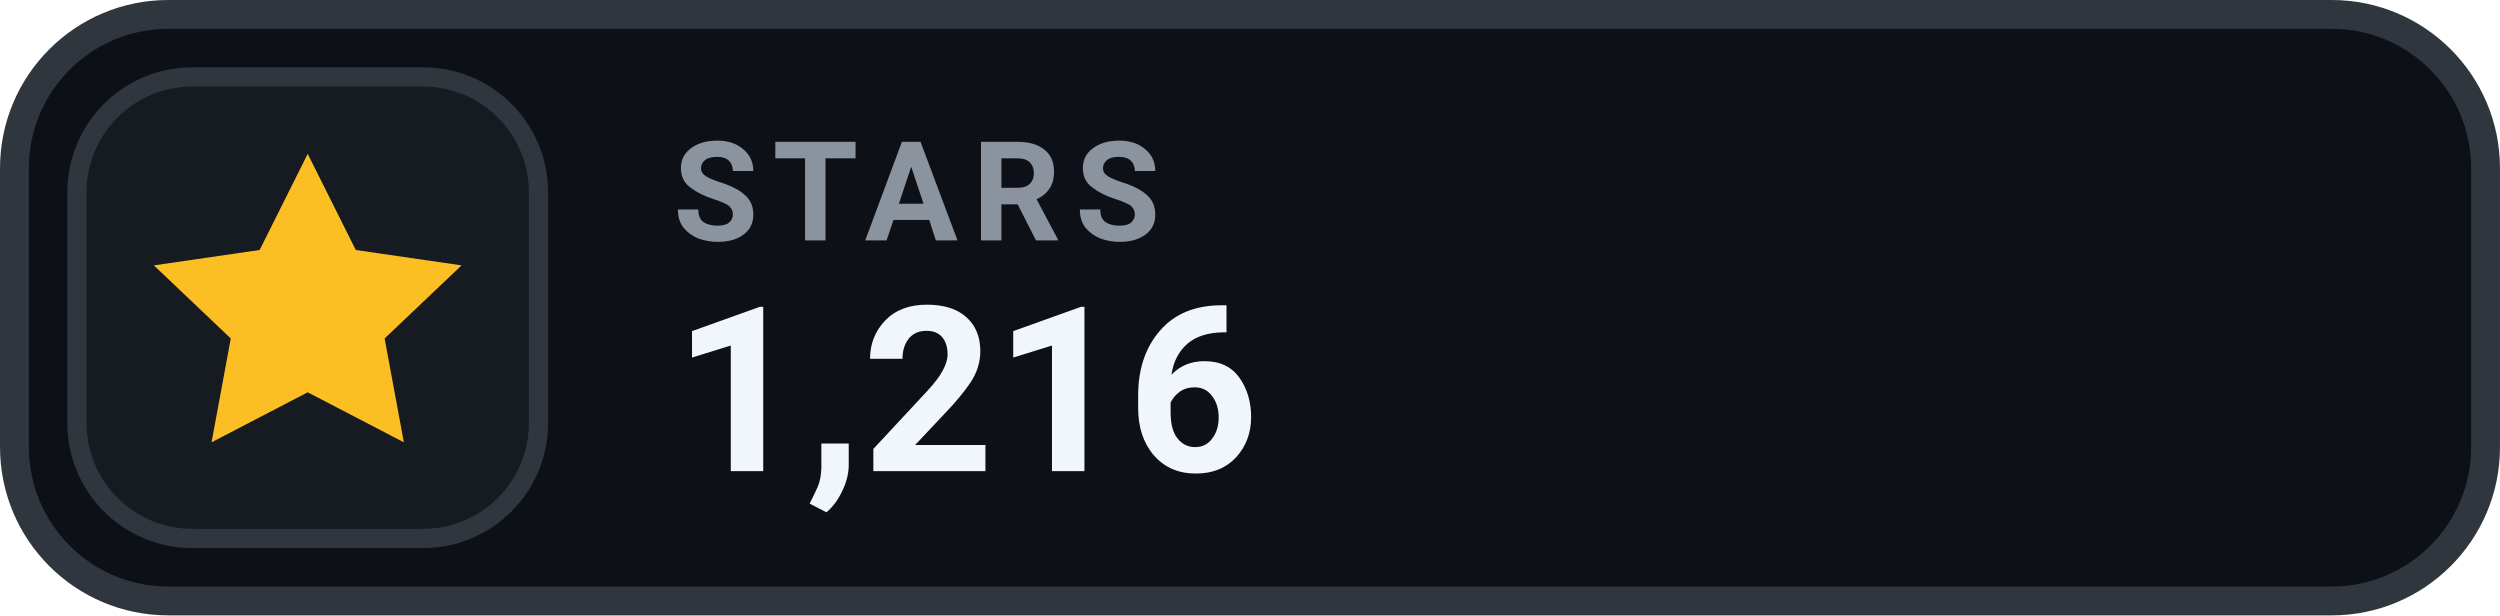
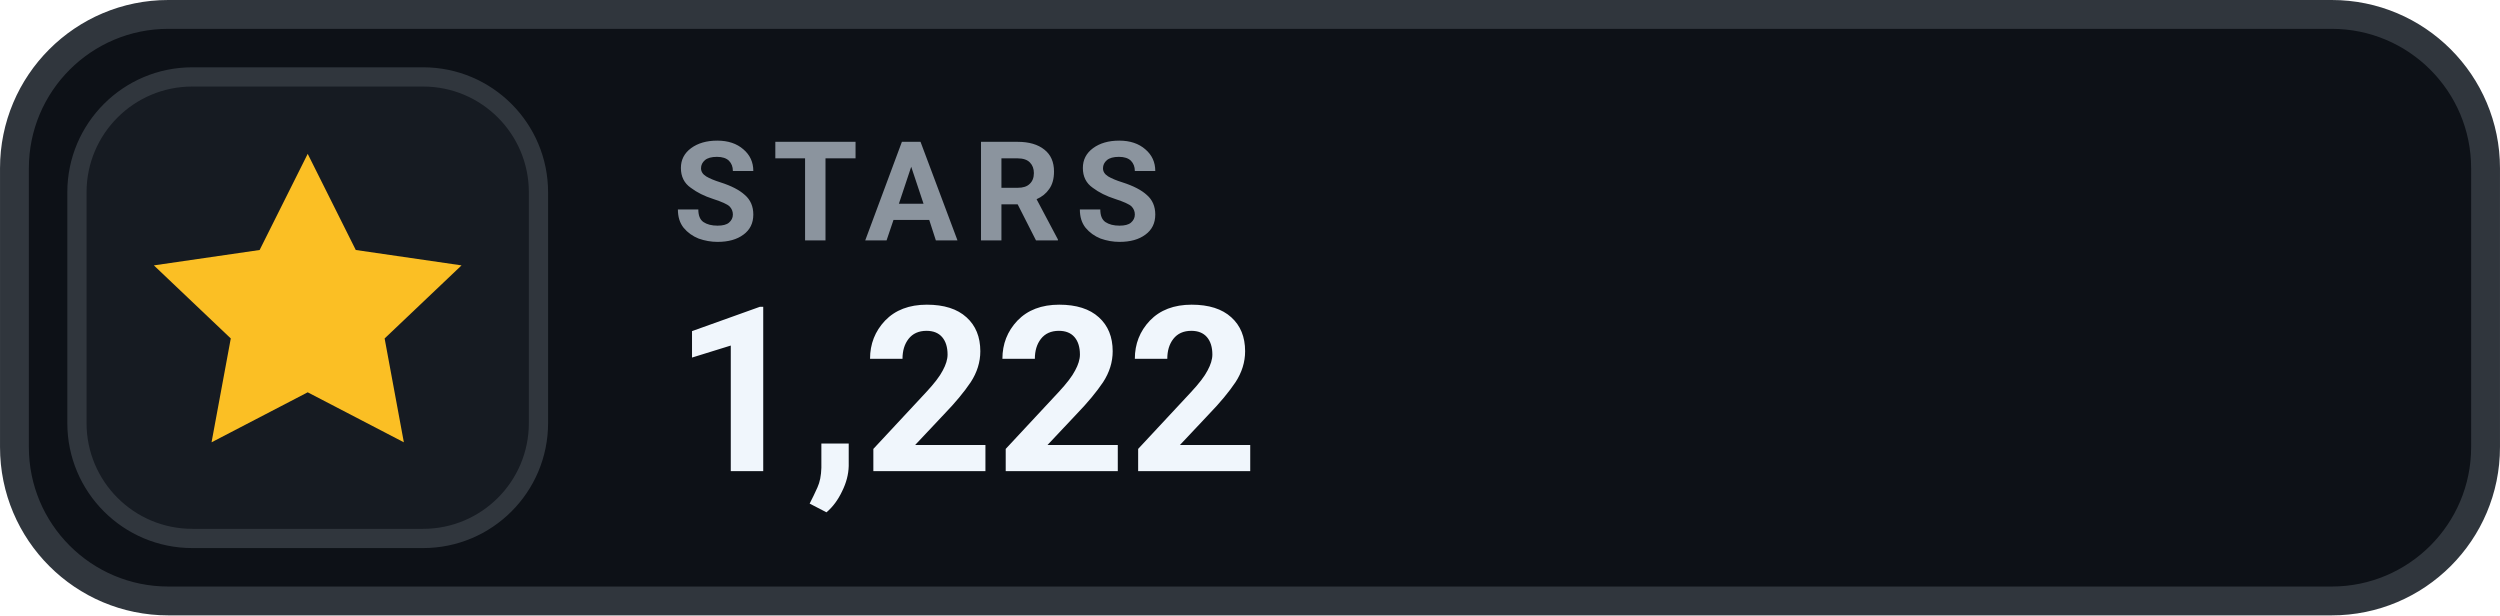
- <svg xmlns="http://www.w3.org/2000/svg" width="126" height="31.015" viewBox="0 0 130 32" role="img" aria-label="STARS 1,216">
+ <svg xmlns="http://www.w3.org/2000/svg" width="126" height="31.015" viewBox="0 0 130 32" role="img" aria-label="STARS 1,222">
  <rect x=".75" y=".75" width="128.5" height="30.5" rx="8" fill="#0D1117" stroke="#30363D" stroke-width="1.5" />
  <rect x="4" y="4" width="24" height="24" rx="6" fill="#161B22" stroke="#30363D" stroke-width="1" />
  <g transform="translate(16 16)" style="color:#FBBF24;">
    <path d="M0 -8 l2.5 5 5.5 .8 -4 3.8 1 5.4 -5 -2.6 -5 2.6 1 -5.4 -4 -3.8 5.5 -.8 Z" fill="currentColor" />
  </g>
  <text x="35" y="12.5" fill="#8B949E" font-family="-apple-system,BlinkMacSystemFont,'Segoe UI',Roboto,Helvetica,Arial,sans-serif" font-size="7.2" font-weight="700" letter-spacing=".75">STARS</text>
-   <text x="35" y="24.5" fill="#F0F6FC" font-family="-apple-system,BlinkMacSystemFont,'Segoe UI',Roboto,Helvetica,Arial,sans-serif" font-size="12" font-weight="700">1,216</text>
+   <text x="35" y="24.5" fill="#F0F6FC" font-family="-apple-system,BlinkMacSystemFont,'Segoe UI',Roboto,Helvetica,Arial,sans-serif" font-size="12" font-weight="700">1,222</text>
</svg>
